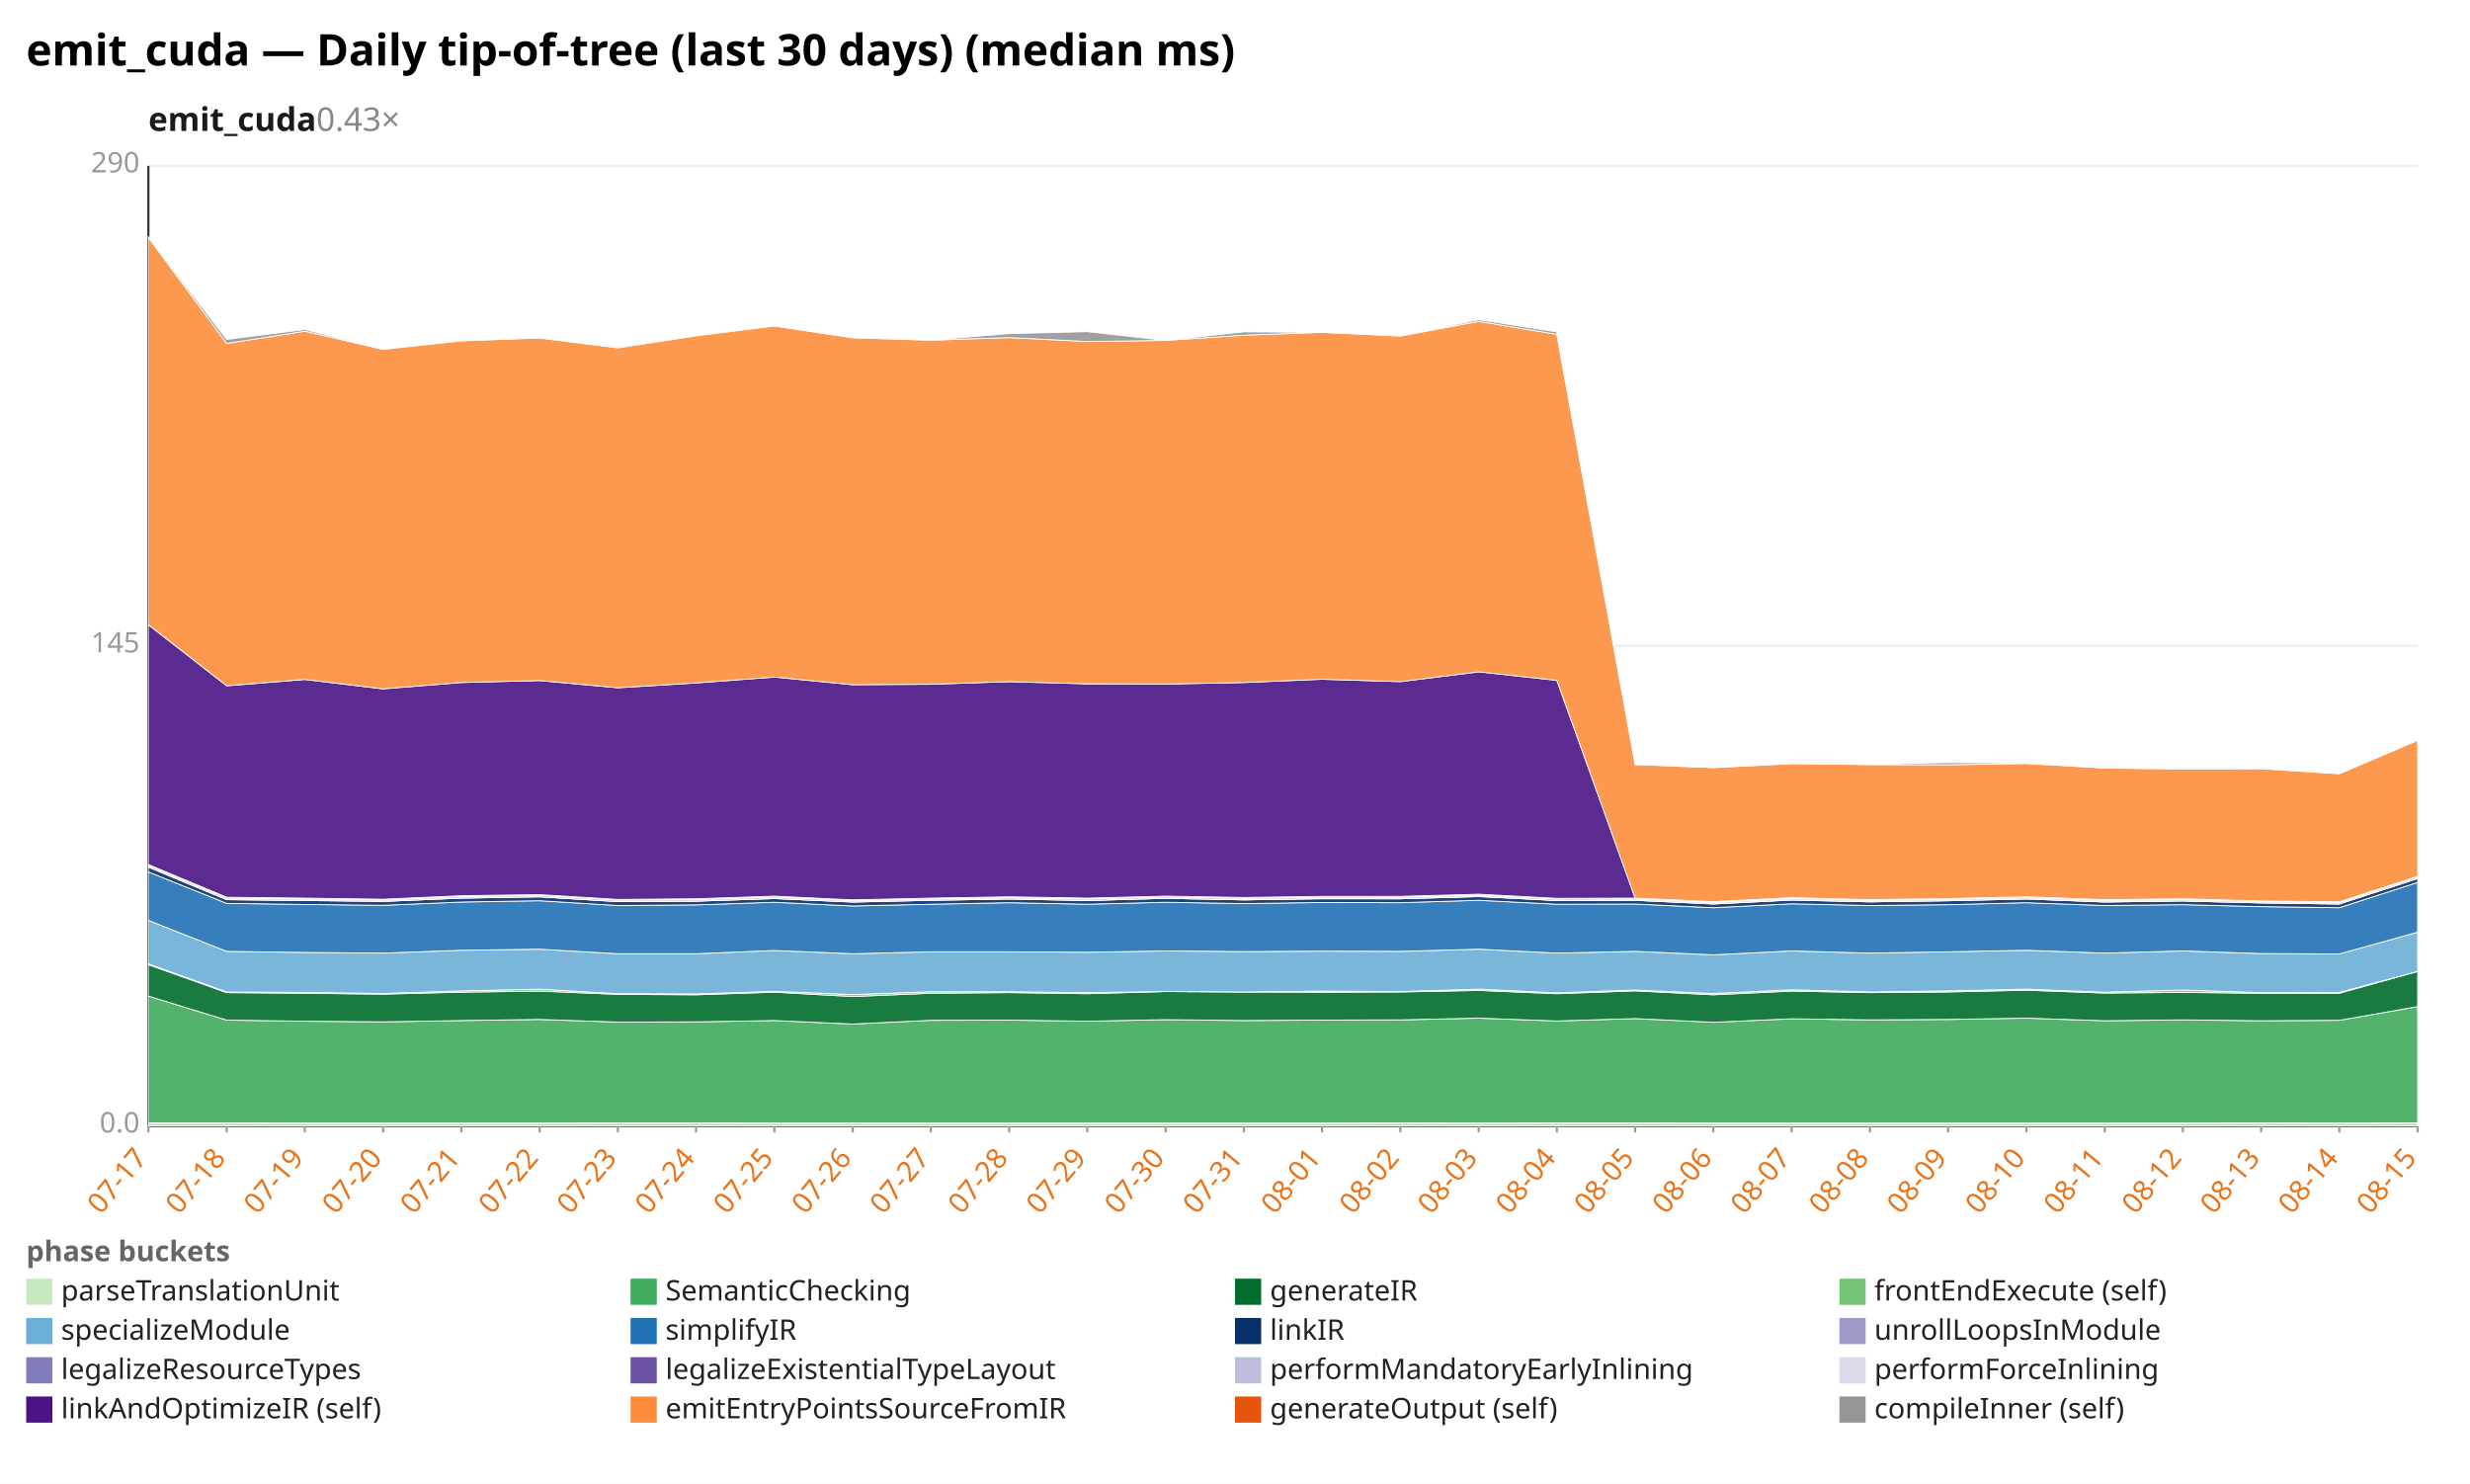
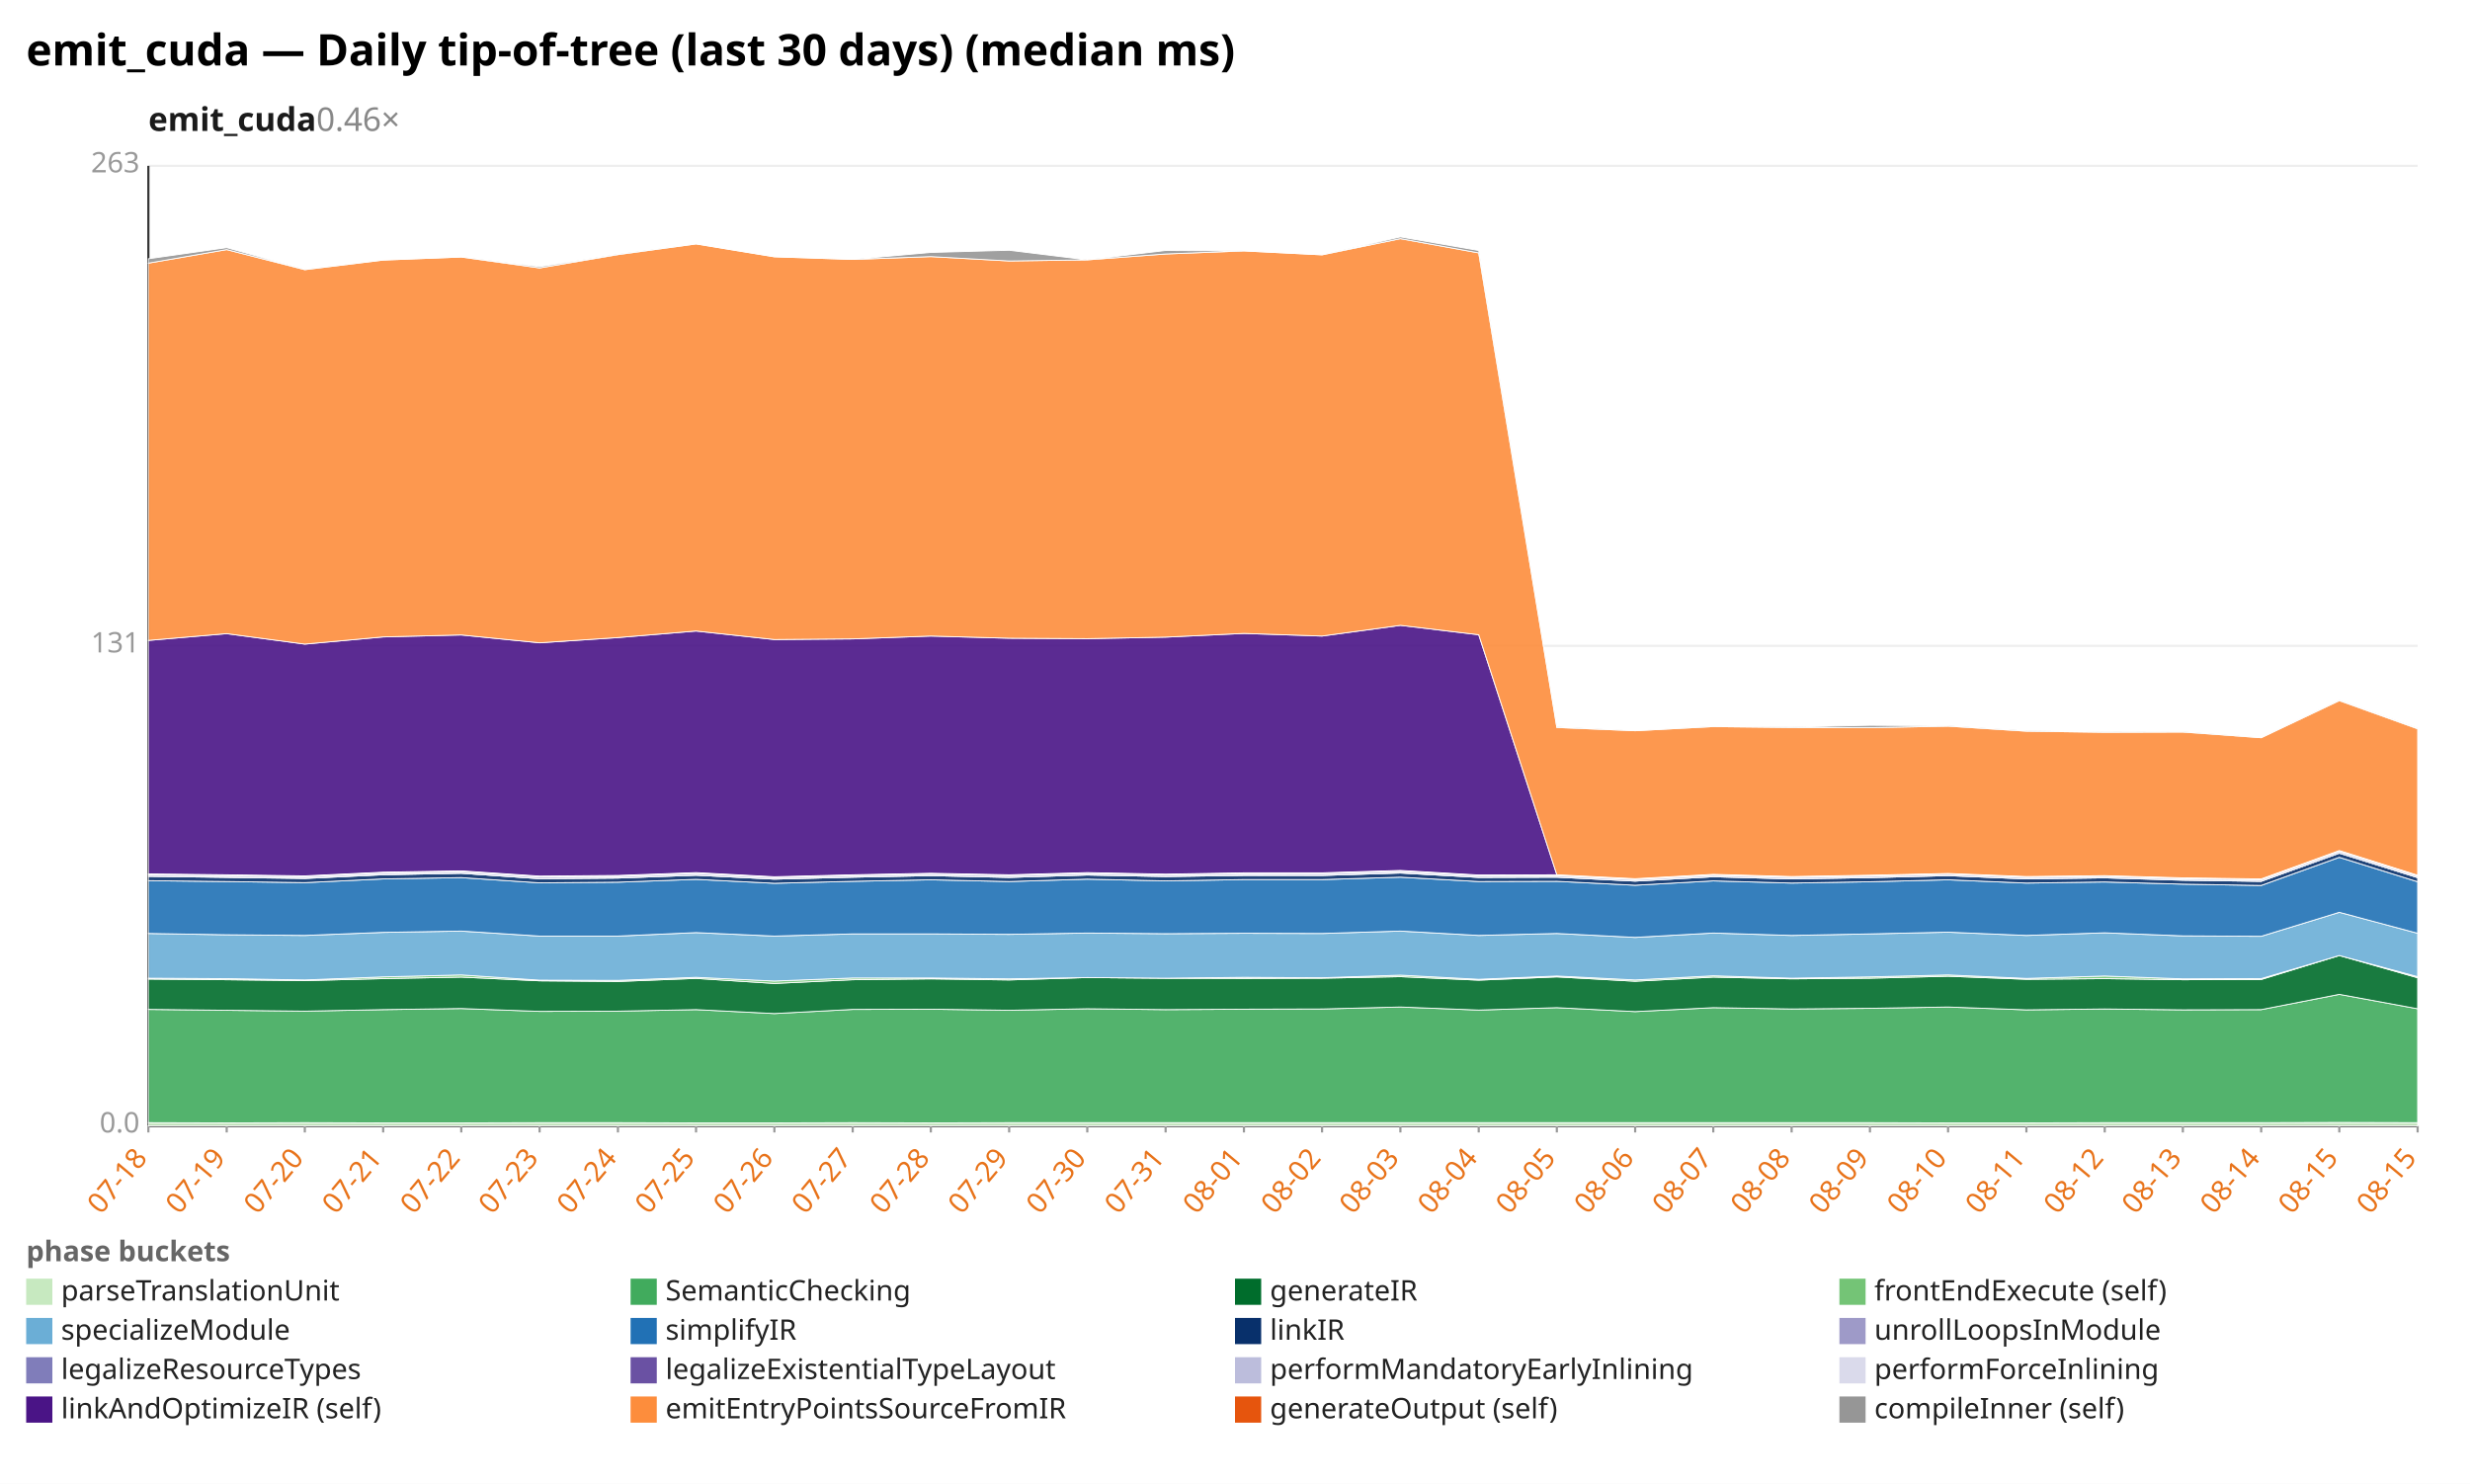
<svg xmlns="http://www.w3.org/2000/svg" width="1132" height="680" viewBox="0 0 1132 680" preserveAspectRatio="xMidYMid meet" font-family="sans-serif" font-size="13">
  <rect width="1132" height="680" fill="white" />
  <text x="12" y="30" font-size="20" font-weight="bold">emit_cuda — Daily tip-of-tree (last 30 days) (median ms)</text>
-   <text x="68" y="60" font-size="15" font-weight="600" fill="#1a1a1a">emit_cuda<tspan fill="#888" font-weight="400" text-decoration="none">  0.43×</tspan>
+   <text x="68" y="60" font-size="15" font-weight="600" fill="#1a1a1a">emit_cuda<tspan fill="#888" font-weight="400" text-decoration="none">  0.46×</tspan>
  </text>
  <line x1="68.0" y1="516.0" x2="1108.0" y2="516.0" stroke="#eee" />
  <text x="64.0" y="519.0" text-anchor="end" fill="#999">0.0</text>
  <line x1="68.0" y1="296.0" x2="1108.0" y2="296.0" stroke="#eee" />
-   <text x="64.0" y="299.0" text-anchor="end" fill="#999">145</text>
+   <text x="64.0" y="299.0" text-anchor="end" fill="#999">131</text>
  <line x1="68.0" y1="76.0" x2="1108.0" y2="76.0" stroke="#eee" />
-   <text x="64.0" y="79.0" text-anchor="end" fill="#999">290</text>
+   <text x="64.0" y="79.0" text-anchor="end" fill="#999">263</text>
  <line x1="68.0" y1="76.0" x2="68.0" y2="516.0" stroke="#333" />
  <line x1="68.0" y1="516.0" x2="1108.0" y2="516.0" stroke="#333" />
  <line x1="68.0" y1="516.0" x2="68.0" y2="519.0" stroke="#999" />
-   <text x="68.0" y="531.0" text-anchor="end" fill="#e8731a" transform="rotate(-50 68.0 531.0)">07-17</text>
+   <text x="68.0" y="531.0" text-anchor="end" fill="#e8731a" transform="rotate(-50 68.0 531.0)">07-18</text>
  <line x1="103.9" y1="516.0" x2="103.9" y2="519.0" stroke="#999" />
-   <text x="103.9" y="531.0" text-anchor="end" fill="#e8731a" transform="rotate(-50 103.9 531.0)">07-18</text>
+   <text x="103.9" y="531.0" text-anchor="end" fill="#e8731a" transform="rotate(-50 103.9 531.0)">07-19</text>
  <line x1="139.7" y1="516.0" x2="139.7" y2="519.0" stroke="#999" />
-   <text x="139.7" y="531.0" text-anchor="end" fill="#e8731a" transform="rotate(-50 139.7 531.0)">07-19</text>
+   <text x="139.7" y="531.0" text-anchor="end" fill="#e8731a" transform="rotate(-50 139.7 531.0)">07-20</text>
  <line x1="175.6" y1="516.0" x2="175.6" y2="519.0" stroke="#999" />
-   <text x="175.6" y="531.0" text-anchor="end" fill="#e8731a" transform="rotate(-50 175.6 531.0)">07-20</text>
+   <text x="175.6" y="531.0" text-anchor="end" fill="#e8731a" transform="rotate(-50 175.6 531.0)">07-21</text>
  <line x1="211.4" y1="516.0" x2="211.4" y2="519.0" stroke="#999" />
-   <text x="211.4" y="531.0" text-anchor="end" fill="#e8731a" transform="rotate(-50 211.4 531.0)">07-21</text>
+   <text x="211.4" y="531.0" text-anchor="end" fill="#e8731a" transform="rotate(-50 211.4 531.0)">07-22</text>
  <line x1="247.3" y1="516.0" x2="247.3" y2="519.0" stroke="#999" />
-   <text x="247.3" y="531.0" text-anchor="end" fill="#e8731a" transform="rotate(-50 247.3 531.0)">07-22</text>
+   <text x="247.3" y="531.0" text-anchor="end" fill="#e8731a" transform="rotate(-50 247.3 531.0)">07-23</text>
  <line x1="283.2" y1="516.0" x2="283.2" y2="519.0" stroke="#999" />
-   <text x="283.2" y="531.0" text-anchor="end" fill="#e8731a" transform="rotate(-50 283.2 531.0)">07-23</text>
+   <text x="283.2" y="531.0" text-anchor="end" fill="#e8731a" transform="rotate(-50 283.2 531.0)">07-24</text>
  <line x1="319.0" y1="516.0" x2="319.0" y2="519.0" stroke="#999" />
-   <text x="319.0" y="531.0" text-anchor="end" fill="#e8731a" transform="rotate(-50 319.0 531.0)">07-24</text>
+   <text x="319.0" y="531.0" text-anchor="end" fill="#e8731a" transform="rotate(-50 319.0 531.0)">07-25</text>
  <line x1="354.9" y1="516.0" x2="354.9" y2="519.0" stroke="#999" />
-   <text x="354.9" y="531.0" text-anchor="end" fill="#e8731a" transform="rotate(-50 354.9 531.0)">07-25</text>
+   <text x="354.9" y="531.0" text-anchor="end" fill="#e8731a" transform="rotate(-50 354.9 531.0)">07-26</text>
  <line x1="390.8" y1="516.0" x2="390.8" y2="519.0" stroke="#999" />
-   <text x="390.8" y="531.0" text-anchor="end" fill="#e8731a" transform="rotate(-50 390.8 531.0)">07-26</text>
+   <text x="390.8" y="531.0" text-anchor="end" fill="#e8731a" transform="rotate(-50 390.8 531.0)">07-27</text>
  <line x1="426.6" y1="516.0" x2="426.6" y2="519.0" stroke="#999" />
-   <text x="426.6" y="531.0" text-anchor="end" fill="#e8731a" transform="rotate(-50 426.6 531.0)">07-27</text>
+   <text x="426.6" y="531.0" text-anchor="end" fill="#e8731a" transform="rotate(-50 426.6 531.0)">07-28</text>
  <line x1="462.5" y1="516.0" x2="462.5" y2="519.0" stroke="#999" />
-   <text x="462.5" y="531.0" text-anchor="end" fill="#e8731a" transform="rotate(-50 462.5 531.0)">07-28</text>
+   <text x="462.5" y="531.0" text-anchor="end" fill="#e8731a" transform="rotate(-50 462.5 531.0)">07-29</text>
  <line x1="498.3" y1="516.0" x2="498.3" y2="519.0" stroke="#999" />
-   <text x="498.3" y="531.0" text-anchor="end" fill="#e8731a" transform="rotate(-50 498.3 531.0)">07-29</text>
+   <text x="498.3" y="531.0" text-anchor="end" fill="#e8731a" transform="rotate(-50 498.3 531.0)">07-30</text>
  <line x1="534.2" y1="516.0" x2="534.2" y2="519.0" stroke="#999" />
-   <text x="534.2" y="531.0" text-anchor="end" fill="#e8731a" transform="rotate(-50 534.2 531.0)">07-30</text>
+   <text x="534.2" y="531.0" text-anchor="end" fill="#e8731a" transform="rotate(-50 534.2 531.0)">07-31</text>
  <line x1="570.1" y1="516.0" x2="570.1" y2="519.0" stroke="#999" />
-   <text x="570.1" y="531.0" text-anchor="end" fill="#e8731a" transform="rotate(-50 570.1 531.0)">07-31</text>
+   <text x="570.1" y="531.0" text-anchor="end" fill="#e8731a" transform="rotate(-50 570.1 531.0)">08-01</text>
  <line x1="605.9" y1="516.0" x2="605.9" y2="519.0" stroke="#999" />
-   <text x="605.9" y="531.0" text-anchor="end" fill="#e8731a" transform="rotate(-50 605.9 531.0)">08-01</text>
+   <text x="605.9" y="531.0" text-anchor="end" fill="#e8731a" transform="rotate(-50 605.9 531.0)">08-02</text>
  <line x1="641.8" y1="516.0" x2="641.8" y2="519.0" stroke="#999" />
-   <text x="641.8" y="531.0" text-anchor="end" fill="#e8731a" transform="rotate(-50 641.8 531.0)">08-02</text>
+   <text x="641.8" y="531.0" text-anchor="end" fill="#e8731a" transform="rotate(-50 641.8 531.0)">08-03</text>
  <line x1="677.7" y1="516.0" x2="677.7" y2="519.0" stroke="#999" />
-   <text x="677.7" y="531.0" text-anchor="end" fill="#e8731a" transform="rotate(-50 677.7 531.0)">08-03</text>
+   <text x="677.7" y="531.0" text-anchor="end" fill="#e8731a" transform="rotate(-50 677.7 531.0)">08-04</text>
  <line x1="713.5" y1="516.0" x2="713.5" y2="519.0" stroke="#999" />
-   <text x="713.5" y="531.0" text-anchor="end" fill="#e8731a" transform="rotate(-50 713.5 531.0)">08-04</text>
+   <text x="713.5" y="531.0" text-anchor="end" fill="#e8731a" transform="rotate(-50 713.5 531.0)">08-05</text>
  <line x1="749.4" y1="516.0" x2="749.4" y2="519.0" stroke="#999" />
-   <text x="749.4" y="531.0" text-anchor="end" fill="#e8731a" transform="rotate(-50 749.4 531.0)">08-05</text>
+   <text x="749.4" y="531.0" text-anchor="end" fill="#e8731a" transform="rotate(-50 749.4 531.0)">08-06</text>
  <line x1="785.2" y1="516.0" x2="785.2" y2="519.0" stroke="#999" />
-   <text x="785.2" y="531.0" text-anchor="end" fill="#e8731a" transform="rotate(-50 785.2 531.0)">08-06</text>
+   <text x="785.2" y="531.0" text-anchor="end" fill="#e8731a" transform="rotate(-50 785.2 531.0)">08-07</text>
  <line x1="821.1" y1="516.0" x2="821.1" y2="519.0" stroke="#999" />
-   <text x="821.1" y="531.0" text-anchor="end" fill="#e8731a" transform="rotate(-50 821.1 531.0)">08-07</text>
+   <text x="821.1" y="531.0" text-anchor="end" fill="#e8731a" transform="rotate(-50 821.1 531.0)">08-08</text>
  <line x1="857.0" y1="516.0" x2="857.0" y2="519.0" stroke="#999" />
-   <text x="857.0" y="531.0" text-anchor="end" fill="#e8731a" transform="rotate(-50 857.0 531.0)">08-08</text>
+   <text x="857.0" y="531.0" text-anchor="end" fill="#e8731a" transform="rotate(-50 857.0 531.0)">08-09</text>
  <line x1="892.8" y1="516.0" x2="892.8" y2="519.0" stroke="#999" />
-   <text x="892.8" y="531.0" text-anchor="end" fill="#e8731a" transform="rotate(-50 892.8 531.0)">08-09</text>
+   <text x="892.8" y="531.0" text-anchor="end" fill="#e8731a" transform="rotate(-50 892.8 531.0)">08-10</text>
  <line x1="928.7" y1="516.0" x2="928.7" y2="519.0" stroke="#999" />
-   <text x="928.7" y="531.0" text-anchor="end" fill="#e8731a" transform="rotate(-50 928.7 531.0)">08-10</text>
+   <text x="928.7" y="531.0" text-anchor="end" fill="#e8731a" transform="rotate(-50 928.7 531.0)">08-11</text>
  <line x1="964.6" y1="516.0" x2="964.6" y2="519.0" stroke="#999" />
-   <text x="964.6" y="531.0" text-anchor="end" fill="#e8731a" transform="rotate(-50 964.6 531.0)">08-11</text>
+   <text x="964.6" y="531.0" text-anchor="end" fill="#e8731a" transform="rotate(-50 964.6 531.0)">08-12</text>
  <line x1="1000.4" y1="516.0" x2="1000.4" y2="519.0" stroke="#999" />
-   <text x="1000.4" y="531.0" text-anchor="end" fill="#e8731a" transform="rotate(-50 1000.4 531.0)">08-12</text>
+   <text x="1000.4" y="531.0" text-anchor="end" fill="#e8731a" transform="rotate(-50 1000.4 531.0)">08-13</text>
  <line x1="1036.3" y1="516.0" x2="1036.3" y2="519.0" stroke="#999" />
-   <text x="1036.3" y="531.0" text-anchor="end" fill="#e8731a" transform="rotate(-50 1036.3 531.0)">08-13</text>
+   <text x="1036.3" y="531.0" text-anchor="end" fill="#e8731a" transform="rotate(-50 1036.3 531.0)">08-14</text>
  <line x1="1072.1" y1="516.0" x2="1072.1" y2="519.0" stroke="#999" />
-   <text x="1072.1" y="531.0" text-anchor="end" fill="#e8731a" transform="rotate(-50 1072.1 531.0)">08-14</text>
+   <text x="1072.1" y="531.0" text-anchor="end" fill="#e8731a" transform="rotate(-50 1072.1 531.0)">08-15</text>
  <line x1="1108.0" y1="516.0" x2="1108.0" y2="519.0" stroke="#999" />
  <text x="1108.0" y="531.0" text-anchor="end" fill="#e8731a" transform="rotate(-50 1108.0 531.0)">08-15</text>
-   <polygon points="68.0,514.6 103.9,514.6 139.7,514.7 175.6,514.7 211.4,514.7 247.3,514.7 283.2,514.6 319.0,514.6 354.9,514.7 390.8,514.7 426.6,514.7 462.5,514.7 498.3,514.7 534.2,514.7 570.1,514.7 605.9,514.7 641.8,514.6 677.7,514.7 713.5,514.6 749.4,514.6 785.2,514.7 821.1,514.7 857.0,514.7 892.8,514.7 928.7,514.7 964.6,514.7 1000.4,514.7 1036.3,514.6 1072.1,514.7 1108.0,514.6 1108.0,516.0 1072.1,516.0 1036.3,516.0 1000.4,516.0 964.6,516.0 928.7,516.0 892.8,516.0 857.0,516.0 821.1,516.0 785.2,516.0 749.4,516.0 713.5,516.0 677.7,516.0 641.8,516.0 605.9,516.0 570.1,516.0 534.2,516.0 498.3,516.0 462.5,516.0 426.6,516.0 390.8,516.0 354.9,516.0 319.0,516.0 283.2,516.0 247.3,516.0 211.4,516.0 175.6,516.0 139.7,516.0 103.9,516.0 68.0,516.0" fill="#c7e9c0" fill-opacity="0.9" stroke="#fff" stroke-width="0.4" />
-   <polygon points="68.0,456.5 103.9,467.5 139.7,468.0 175.6,468.3 211.4,467.7 247.3,467.2 283.2,468.4 319.0,468.3 354.9,467.7 390.8,469.3 426.6,467.6 462.5,467.5 498.3,468.0 534.2,467.3 570.1,467.7 605.9,467.5 641.8,467.4 677.7,466.6 713.5,467.9 749.4,466.8 785.2,468.5 821.1,466.9 857.0,467.4 892.8,467.2 928.7,466.6 964.6,467.8 1000.4,467.4 1036.3,467.8 1072.1,467.6 1108.0,461.3 1108.0,514.6 1072.1,514.7 1036.3,514.6 1000.4,514.7 964.6,514.7 928.7,514.7 892.8,514.7 857.0,514.7 821.1,514.7 785.2,514.7 749.4,514.6 713.5,514.6 677.7,514.7 641.8,514.6 605.9,514.7 570.1,514.7 534.2,514.7 498.3,514.7 462.5,514.7 426.6,514.7 390.8,514.7 354.9,514.7 319.0,514.6 283.2,514.6 247.3,514.7 211.4,514.7 175.6,514.7 139.7,514.7 103.9,514.6 68.0,514.6" fill="#41ab5d" fill-opacity="0.9" stroke="#fff" stroke-width="0.4" />
-   <polygon points="68.0,442.1 103.9,454.9 139.7,455.2 175.6,455.6 211.4,454.7 247.3,454.2 283.2,455.7 319.0,455.9 354.9,454.7 390.8,456.7 426.6,455.2 462.5,454.9 498.3,455.4 534.2,454.4 570.1,454.6 605.9,454.7 641.8,454.6 677.7,453.9 713.5,455.4 749.4,454.1 785.2,455.9 821.1,454.2 857.0,454.9 892.8,454.6 928.7,453.8 964.6,455.1 1000.4,454.8 1036.3,455.2 1072.1,455.2 1108.0,445.2 1108.0,461.3 1072.1,467.6 1036.3,467.8 1000.4,467.4 964.6,467.8 928.7,466.6 892.8,467.2 857.0,467.4 821.1,466.9 785.2,468.5 749.4,466.8 713.5,467.9 677.7,466.6 641.8,467.4 605.9,467.5 570.1,467.7 534.2,467.3 498.3,468.0 462.5,467.5 426.6,467.6 390.8,469.3 354.9,467.7 319.0,468.3 283.2,468.4 247.3,467.2 211.4,467.7 175.6,468.3 139.7,468.0 103.9,467.5 68.0,456.5" fill="#006d2c" fill-opacity="0.9" stroke="#fff" stroke-width="0.4" />
-   <polygon points="68.0,441.7 103.9,454.6 139.7,454.8 175.6,455.3 211.4,454.1 247.3,453.3 283.2,455.4 319.0,455.5 354.9,454.3 390.8,455.8 426.6,454.5 462.5,454.5 498.3,454.9 534.2,454.4 570.1,454.6 605.9,454.2 641.8,454.4 677.7,453.3 713.5,455.0 749.4,453.7 785.2,455.3 821.1,453.6 857.0,454.6 892.8,454.1 928.7,453.3 964.6,454.7 1000.4,453.7 1036.3,454.9 1072.1,454.8 1108.0,445.2 1108.0,445.2 1072.1,455.2 1036.3,455.2 1000.4,454.8 964.6,455.1 928.7,453.8 892.8,454.6 857.0,454.9 821.1,454.2 785.2,455.9 749.4,454.1 713.5,455.4 677.7,453.9 641.8,454.6 605.9,454.7 570.1,454.6 534.2,454.4 498.3,455.4 462.5,454.9 426.6,455.2 390.8,456.7 354.9,454.7 319.0,455.9 283.2,455.7 247.3,454.2 211.4,454.7 175.6,455.6 139.7,455.2 103.9,454.9 68.0,442.1" fill="#74c476" fill-opacity="0.9" stroke="#fff" stroke-width="0.4" />
-   <polygon points="68.0,421.8 103.9,436.0 139.7,436.5 175.6,436.8 211.4,435.5 247.3,435.0 283.2,437.1 319.0,437.1 354.9,435.6 390.8,437.1 426.6,436.2 462.5,436.2 498.3,436.4 534.2,435.8 570.1,436.1 605.9,435.9 641.8,436.0 677.7,435.0 713.5,436.8 749.4,436.0 785.2,437.6 821.1,435.8 857.0,436.8 892.8,436.2 928.7,435.5 964.6,436.8 1000.4,435.8 1036.3,437.0 1072.1,437.2 1108.0,427.2 1108.0,445.2 1072.1,454.8 1036.3,454.9 1000.4,453.7 964.6,454.7 928.7,453.3 892.8,454.1 857.0,454.6 821.1,453.6 785.2,455.3 749.4,453.7 713.5,455.0 677.7,453.3 641.8,454.4 605.9,454.2 570.1,454.6 534.2,454.4 498.3,454.9 462.5,454.5 426.6,454.5 390.8,455.8 354.9,454.3 319.0,455.5 283.2,455.4 247.3,453.3 211.4,454.1 175.6,455.3 139.7,454.8 103.9,454.6 68.0,441.7" fill="#6baed6" fill-opacity="0.9" stroke="#fff" stroke-width="0.4" />
-   <polygon points="68.0,399.6 103.9,414.0 139.7,414.5 175.6,414.9 211.4,413.4 247.3,412.8 283.2,415.0 319.0,414.7 354.9,413.5 390.8,415.2 426.6,414.4 462.5,413.7 498.3,414.4 534.2,413.5 570.1,414.1 605.9,413.6 641.8,413.7 677.7,412.6 713.5,414.4 749.4,414.3 785.2,416.0 821.1,414.2 857.0,415.0 892.8,414.6 928.7,413.7 964.6,415.0 1000.4,414.6 1036.3,415.5 1072.1,416.0 1108.0,404.4 1108.0,427.2 1072.1,437.2 1036.3,437.0 1000.4,435.8 964.6,436.8 928.7,435.5 892.8,436.2 857.0,436.8 821.1,435.8 785.2,437.6 749.4,436.0 713.5,436.8 677.7,435.0 641.8,436.0 605.9,435.9 570.1,436.1 534.2,435.8 498.3,436.4 462.5,436.2 426.6,436.2 390.8,437.1 354.9,435.6 319.0,437.1 283.2,437.1 247.3,435.0 211.4,435.5 175.6,436.8 139.7,436.5 103.9,436.0 68.0,421.8" fill="#2171b5" fill-opacity="0.9" stroke="#fff" stroke-width="0.4" />
-   <polygon points="68.0,397.4 103.9,412.3 139.7,412.7 175.6,413.1 211.4,411.6 247.3,411.0 283.2,413.2 319.0,413.0 354.9,411.8 390.8,413.4 426.6,412.6 462.5,412.0 498.3,412.7 534.2,411.7 570.1,412.4 605.9,411.9 641.8,411.9 677.7,410.9 713.5,412.7 749.4,412.6 785.2,414.3 821.1,412.5 857.0,413.3 892.8,412.8 928.7,412.0 964.6,413.4 1000.4,412.9 1036.3,413.8 1072.1,414.3 1108.0,402.6 1108.0,404.4 1072.1,416.0 1036.3,415.5 1000.4,414.6 964.6,415.0 928.7,413.7 892.8,414.6 857.0,415.0 821.1,414.2 785.2,416.0 749.4,414.3 713.5,414.4 677.7,412.6 641.8,413.7 605.9,413.6 570.1,414.1 534.2,413.5 498.3,414.4 462.5,413.7 426.6,414.4 390.8,415.2 354.9,413.5 319.0,414.7 283.2,415.0 247.3,412.8 211.4,413.4 175.6,414.9 139.7,414.5 103.9,414.0 68.0,399.6" fill="#08306b" fill-opacity="0.9" stroke="#fff" stroke-width="0.4" />
-   <polygon points="68.0,397.3 103.9,412.3 139.7,412.6 175.6,413.1 211.4,411.6 247.3,411.0 283.2,413.2 319.0,413.0 354.9,411.8 390.8,413.4 426.6,412.6 462.5,412.0 498.3,412.7 534.2,411.7 570.1,412.4 605.9,411.8 641.8,411.9 677.7,410.8 713.5,412.7 749.4,412.6 785.2,414.2 821.1,412.4 857.0,413.3 892.8,412.8 928.7,412.0 964.6,413.3 1000.4,412.9 1036.3,413.8 1072.1,414.3 1108.0,402.6 1108.0,402.6 1072.1,414.3 1036.3,413.8 1000.4,412.9 964.6,413.4 928.7,412.0 892.8,412.8 857.0,413.3 821.1,412.5 785.2,414.3 749.4,412.6 713.5,412.7 677.7,410.9 641.8,411.9 605.9,411.9 570.1,412.4 534.2,411.7 498.3,412.7 462.5,412.0 426.6,412.6 390.8,413.4 354.9,411.8 319.0,413.0 283.2,413.2 247.3,411.0 211.4,411.6 175.6,413.1 139.7,412.7 103.9,412.3 68.0,397.4" fill="#9e9ac8" fill-opacity="0.9" stroke="#fff" stroke-width="0.4" />
-   <polygon points="68.0,396.6 103.9,411.6 139.7,412.0 175.6,412.5 211.4,410.9 247.3,410.3 283.2,412.5 319.0,412.3 354.9,411.1 390.8,412.8 426.6,412.0 462.5,411.4 498.3,412.0 534.2,411.0 570.1,411.7 605.9,411.2 641.8,411.2 677.7,410.2 713.5,412.0 749.4,412.0 785.2,413.6 821.1,411.8 857.0,412.7 892.8,412.2 928.7,411.4 964.6,412.7 1000.4,412.3 1036.3,413.2 1072.1,413.7 1108.0,401.9 1108.0,402.6 1072.1,414.3 1036.3,413.8 1000.4,412.9 964.6,413.3 928.7,412.0 892.8,412.8 857.0,413.3 821.1,412.4 785.2,414.2 749.4,412.6 713.5,412.7 677.7,410.8 641.8,411.9 605.9,411.8 570.1,412.4 534.2,411.7 498.3,412.7 462.5,412.0 426.6,412.6 390.8,413.4 354.9,411.8 319.0,413.0 283.2,413.2 247.3,411.0 211.4,411.6 175.6,413.1 139.7,412.6 103.9,412.3 68.0,397.3" fill="#bcbddc" fill-opacity="0.9" stroke="#fff" stroke-width="0.4" />
-   <polygon points="68.0,396.2 103.9,411.2 139.7,411.6 175.6,412.1 211.4,410.5 247.3,410.0 283.2,412.2 319.0,411.9 354.9,410.7 390.8,412.4 426.6,411.6 462.5,411.0 498.3,411.6 534.2,410.7 570.1,411.3 605.9,410.8 641.8,410.8 677.7,409.8 713.5,411.7 749.4,411.6 785.2,413.2 821.1,411.4 857.0,412.3 892.8,411.8 928.7,411.0 964.6,412.3 1000.4,411.9 1036.3,412.9 1072.1,413.3 1108.0,401.6 1108.0,401.9 1072.1,413.7 1036.3,413.2 1000.4,412.3 964.6,412.7 928.7,411.4 892.8,412.2 857.0,412.7 821.1,411.8 785.2,413.6 749.4,412.0 713.5,412.0 677.7,410.2 641.8,411.2 605.9,411.2 570.1,411.7 534.2,411.0 498.3,412.0 462.5,411.4 426.6,412.0 390.8,412.8 354.9,411.1 319.0,412.3 283.2,412.5 247.3,410.3 211.4,410.9 175.6,412.5 139.7,412.0 103.9,411.6 68.0,396.6" fill="#dadaeb" fill-opacity="0.9" stroke="#fff" stroke-width="0.4" />
-   <polygon points="68.0,286.3 103.9,314.3 139.7,311.4 175.6,315.7 211.4,312.8 247.3,311.9 283.2,315.2 319.0,313.0 354.9,310.3 390.8,313.8 426.6,313.6 462.5,312.4 498.3,313.4 534.2,313.5 570.1,312.8 605.9,311.3 641.8,312.4 677.7,307.9 713.5,311.8 749.4,411.6 785.2,413.2 821.1,411.4 857.0,412.3 892.8,411.8 928.7,411.0 964.6,412.3 1000.4,411.9 1036.3,412.9 1072.1,413.3 1108.0,401.6 1108.0,401.6 1072.1,413.3 1036.3,412.9 1000.4,411.9 964.6,412.3 928.7,411.0 892.8,411.8 857.0,412.3 821.1,411.4 785.2,413.2 749.4,411.6 713.5,411.7 677.7,409.8 641.8,410.8 605.9,410.8 570.1,411.3 534.2,410.7 498.3,411.6 462.5,411.0 426.6,411.6 390.8,412.4 354.9,410.7 319.0,411.9 283.2,412.2 247.3,410.0 211.4,410.5 175.6,412.1 139.7,411.6 103.9,411.2 68.0,396.2" fill="#4a1486" fill-opacity="0.9" stroke="#fff" stroke-width="0.4" />
-   <polygon points="68.0,108.8 103.9,157.4 139.7,151.8 175.6,160.1 211.4,156.2 247.3,154.9 283.2,159.4 319.0,153.9 354.9,149.4 390.8,154.8 426.6,155.9 462.5,154.7 498.3,156.5 534.2,156.0 570.1,153.6 605.9,152.3 641.8,154.0 677.7,147.3 713.5,153.2 749.4,350.4 785.2,351.8 821.1,350.0 857.0,350.4 892.8,350.5 928.7,349.9 964.6,352.0 1000.4,352.4 1036.3,352.3 1072.1,354.6 1108.0,339.3 1108.0,401.6 1072.1,413.3 1036.3,412.9 1000.4,411.9 964.6,412.3 928.7,411.0 892.8,411.8 857.0,412.3 821.1,411.4 785.2,413.2 749.4,411.6 713.5,311.8 677.7,307.9 641.8,312.4 605.9,311.3 570.1,312.8 534.2,313.5 498.3,313.4 462.5,312.4 426.6,313.6 390.8,313.8 354.9,310.3 319.0,313.0 283.2,315.2 247.3,311.9 211.4,312.8 175.6,315.7 139.7,311.4 103.9,314.3 68.0,286.3" fill="#fd8d3c" fill-opacity="0.9" stroke="#fff" stroke-width="0.4" />
-   <polygon points="68.0,108.6 103.9,155.6 139.7,151.0 175.6,160.0 211.4,156.2 247.3,154.9 283.2,158.9 319.0,153.7 354.9,149.4 390.8,154.8 426.6,155.9 462.5,152.9 498.3,152.0 534.2,156.0 570.1,152.1 605.9,152.3 641.8,154.0 677.7,146.5 713.5,152.1 749.4,350.1 785.2,351.8 821.1,349.9 857.0,350.2 892.8,349.5 928.7,349.7 964.6,351.8 1000.4,352.2 1036.3,352.1 1072.1,354.6 1108.0,339.1 1108.0,339.3 1072.1,354.6 1036.3,352.3 1000.4,352.4 964.6,352.0 928.7,349.9 892.8,350.5 857.0,350.4 821.1,350.0 785.2,351.8 749.4,350.4 713.5,153.2 677.7,147.3 641.8,154.0 605.9,152.3 570.1,153.6 534.2,156.0 498.3,156.5 462.5,154.7 426.6,155.9 390.8,154.8 354.9,149.4 319.0,153.9 283.2,159.4 247.3,154.9 211.4,156.2 175.6,160.1 139.7,151.8 103.9,157.4 68.0,108.8" fill="#969696" fill-opacity="0.9" stroke="#fff" stroke-width="0.4" />
+   <polygon points="68.0,514.5 103.9,514.6 139.7,514.5 175.6,514.6 211.4,514.6 247.3,514.5 283.2,514.5 319.0,514.6 354.9,514.6 390.8,514.5 426.6,514.6 462.5,514.5 498.3,514.5 534.2,514.5 570.1,514.5 605.9,514.5 641.8,514.5 677.7,514.5 713.5,514.5 749.4,514.5 785.2,514.5 821.1,514.5 857.0,514.5 892.8,514.6 928.7,514.6 964.6,514.5 1000.4,514.5 1036.3,514.5 1072.1,514.4 1108.0,514.5 1108.0,516.0 1072.1,516.0 1036.3,516.0 1000.4,516.0 964.6,516.0 928.7,516.0 892.8,516.0 857.0,516.0 821.1,516.0 785.2,516.0 749.4,516.0 713.5,516.0 677.7,516.0 641.8,516.0 605.9,516.0 570.1,516.0 534.2,516.0 498.3,516.0 462.5,516.0 426.6,516.0 390.8,516.0 354.9,516.0 319.0,516.0 283.2,516.0 247.3,516.0 211.4,516.0 175.6,516.0 139.7,516.0 103.9,516.0 68.0,516.0" fill="#c7e9c0" fill-opacity="0.9" stroke="#fff" stroke-width="0.4" />
+   <polygon points="68.0,462.6 103.9,463.0 139.7,463.4 175.6,462.7 211.4,462.2 247.3,463.5 283.2,463.4 319.0,462.7 354.9,464.5 390.8,462.6 426.6,462.5 462.5,463.0 498.3,462.3 534.2,462.7 570.1,462.5 605.9,462.4 641.8,461.5 677.7,462.9 713.5,461.8 749.4,463.6 785.2,461.8 821.1,462.4 857.0,462.1 892.8,461.5 928.7,462.8 964.6,462.4 1000.4,462.8 1036.3,462.7 1072.1,455.7 1108.0,462.3 1108.0,514.5 1072.1,514.4 1036.3,514.5 1000.4,514.5 964.6,514.5 928.7,514.6 892.8,514.6 857.0,514.5 821.1,514.5 785.2,514.5 749.4,514.5 713.5,514.5 677.7,514.5 641.8,514.5 605.9,514.5 570.1,514.5 534.2,514.5 498.3,514.5 462.5,514.5 426.6,514.6 390.8,514.5 354.9,514.6 319.0,514.6 283.2,514.5 247.3,514.5 211.4,514.6 175.6,514.6 139.7,514.5 103.9,514.6 68.0,514.5" fill="#41ab5d" fill-opacity="0.9" stroke="#fff" stroke-width="0.4" />
+   <polygon points="68.0,448.7 103.9,449.0 139.7,449.4 175.6,448.5 211.4,447.8 247.3,449.5 283.2,449.8 319.0,448.4 354.9,450.7 390.8,449.0 426.6,448.6 462.5,449.1 498.3,448.0 534.2,448.3 570.1,448.4 605.9,448.3 641.8,447.6 677.7,449.2 713.5,447.7 749.4,449.7 785.2,447.8 821.1,448.6 857.0,448.3 892.8,447.4 928.7,448.8 964.6,448.5 1000.4,449.0 1036.3,448.9 1072.1,437.9 1108.0,448.1 1108.0,462.3 1072.1,455.7 1036.3,462.7 1000.4,462.8 964.6,462.4 928.7,462.8 892.8,461.5 857.0,462.1 821.1,462.4 785.2,461.8 749.4,463.6 713.5,461.8 677.7,462.9 641.8,461.5 605.9,462.4 570.1,462.5 534.2,462.7 498.3,462.3 462.5,463.0 426.6,462.5 390.8,462.6 354.9,464.5 319.0,462.7 283.2,463.4 247.3,463.5 211.4,462.2 175.6,462.7 139.7,463.4 103.9,463.0 68.0,462.6" fill="#006d2c" fill-opacity="0.9" stroke="#fff" stroke-width="0.4" />
+   <polygon points="68.0,448.3 103.9,448.5 139.7,449.1 175.6,447.7 211.4,446.8 247.3,449.2 283.2,449.3 319.0,447.9 354.9,449.6 390.8,448.2 426.6,448.2 462.5,448.6 498.3,448.0 534.2,448.3 570.1,447.9 605.9,448.1 641.8,446.9 677.7,448.8 713.5,447.3 749.4,449.1 785.2,447.2 821.1,448.3 857.0,447.7 892.8,446.8 928.7,448.4 964.6,447.3 1000.4,448.6 1036.3,448.5 1072.1,437.9 1108.0,447.6 1108.0,448.1 1072.1,437.9 1036.3,448.9 1000.4,449.0 964.6,448.5 928.7,448.8 892.8,447.4 857.0,448.3 821.1,448.6 785.2,447.8 749.4,449.7 713.5,447.7 677.7,449.2 641.8,447.6 605.9,448.3 570.1,448.4 534.2,448.3 498.3,448.0 462.5,449.1 426.6,448.6 390.8,449.0 354.9,450.7 319.0,448.4 283.2,449.8 247.3,449.5 211.4,447.8 175.6,448.5 139.7,449.4 103.9,449.0 68.0,448.7" fill="#74c476" fill-opacity="0.9" stroke="#fff" stroke-width="0.4" />
+   <polygon points="68.0,427.8 103.9,428.4 139.7,428.7 175.6,427.3 211.4,426.7 247.3,429.0 283.2,429.0 319.0,427.4 354.9,429.0 390.8,428.0 426.6,428.0 462.5,428.2 498.3,427.6 534.2,427.9 570.1,427.7 605.9,427.8 641.8,426.7 677.7,428.7 713.5,427.8 749.4,429.6 785.2,427.6 821.1,428.7 857.0,428.0 892.8,427.2 928.7,428.7 964.6,427.5 1000.4,428.9 1036.3,429.1 1072.1,418.1 1108.0,427.7 1108.0,447.6 1072.1,437.9 1036.3,448.5 1000.4,448.6 964.6,447.3 928.7,448.4 892.8,446.8 857.0,447.7 821.1,448.3 785.2,447.2 749.4,449.1 713.5,447.3 677.7,448.8 641.8,446.9 605.9,448.1 570.1,447.9 534.2,448.3 498.3,448.0 462.5,448.6 426.6,448.2 390.8,448.2 354.9,449.6 319.0,447.9 283.2,449.3 247.3,449.2 211.4,446.8 175.6,447.7 139.7,449.1 103.9,448.5 68.0,448.3" fill="#6baed6" fill-opacity="0.9" stroke="#fff" stroke-width="0.4" />
+   <polygon points="68.0,403.6 103.9,404.0 139.7,404.5 175.6,402.8 211.4,402.2 247.3,404.6 283.2,404.3 319.0,403.0 354.9,404.8 390.8,403.9 426.6,403.2 462.5,404.0 498.3,402.9 534.2,403.7 570.1,403.1 605.9,403.1 641.8,402.0 677.7,404.0 713.5,403.9 749.4,405.7 785.2,403.7 821.1,404.7 857.0,404.1 892.8,403.2 928.7,404.7 964.6,404.2 1000.4,405.2 1036.3,405.8 1072.1,392.9 1108.0,404.1 1108.0,427.7 1072.1,418.1 1036.3,429.1 1000.4,428.9 964.6,427.5 928.7,428.7 892.8,427.2 857.0,428.0 821.1,428.7 785.2,427.6 749.4,429.6 713.5,427.8 677.7,428.7 641.8,426.7 605.9,427.8 570.1,427.7 534.2,427.9 498.3,427.6 462.5,428.2 426.6,428.0 390.8,428.0 354.9,429.0 319.0,427.4 283.2,429.0 247.3,429.0 211.4,426.7 175.6,427.3 139.7,428.7 103.9,428.4 68.0,427.8" fill="#2171b5" fill-opacity="0.9" stroke="#fff" stroke-width="0.4" />
+   <polygon points="68.0,401.6 103.9,402.1 139.7,402.6 175.6,400.9 211.4,400.2 247.3,402.7 283.2,402.4 319.0,401.1 354.9,402.9 390.8,402.0 426.6,401.3 462.5,402.1 498.3,401.0 534.2,401.7 570.1,401.2 605.9,401.2 641.8,400.1 677.7,402.1 713.5,402.0 749.4,403.8 785.2,401.8 821.1,402.8 857.0,402.2 892.8,401.3 928.7,402.8 964.6,402.3 1000.4,403.4 1036.3,403.9 1072.1,391.0 1108.0,402.2 1108.0,404.1 1072.1,392.9 1036.3,405.8 1000.4,405.2 964.6,404.2 928.7,404.7 892.8,403.2 857.0,404.1 821.1,404.7 785.2,403.7 749.4,405.7 713.5,403.9 677.7,404.0 641.8,402.0 605.9,403.1 570.1,403.1 534.2,403.7 498.3,402.9 462.5,404.0 426.6,403.2 390.8,403.9 354.9,404.8 319.0,403.0 283.2,404.3 247.3,404.6 211.4,402.2 175.6,402.8 139.7,404.5 103.9,404.0 68.0,403.6" fill="#08306b" fill-opacity="0.9" stroke="#fff" stroke-width="0.4" />
+   <polygon points="68.0,401.6 103.9,402.0 139.7,402.5 175.6,400.8 211.4,400.2 247.3,402.7 283.2,402.4 319.0,401.1 354.9,402.9 390.8,402.0 426.6,401.3 462.5,402.1 498.3,401.0 534.2,401.7 570.1,401.1 605.9,401.2 641.8,400.0 677.7,402.1 713.5,402.0 749.4,403.8 785.2,401.8 821.1,402.8 857.0,402.2 892.8,401.3 928.7,402.8 964.6,402.3 1000.4,403.3 1036.3,403.9 1072.1,391.0 1108.0,402.2 1108.0,402.2 1072.1,391.0 1036.3,403.9 1000.4,403.4 964.6,402.3 928.7,402.8 892.8,401.3 857.0,402.2 821.1,402.8 785.2,401.8 749.4,403.8 713.5,402.0 677.7,402.1 641.8,400.1 605.9,401.2 570.1,401.2 534.2,401.7 498.3,401.0 462.5,402.1 426.6,401.3 390.8,402.0 354.9,402.9 319.0,401.1 283.2,402.4 247.3,402.7 211.4,400.2 175.6,400.9 139.7,402.6 103.9,402.1 68.0,401.6" fill="#9e9ac8" fill-opacity="0.9" stroke="#fff" stroke-width="0.4" />
+   <polygon points="68.0,400.9 103.9,401.3 139.7,401.8 175.6,400.1 211.4,399.5 247.3,401.9 283.2,401.7 319.0,400.3 354.9,402.2 390.8,401.3 426.6,400.6 462.5,401.3 498.3,400.3 534.2,401.0 570.1,400.4 605.9,400.4 641.8,399.3 677.7,401.4 713.5,401.3 749.4,403.1 785.2,401.1 821.1,402.1 857.0,401.5 892.8,400.6 928.7,402.1 964.6,401.6 1000.4,402.7 1036.3,403.2 1072.1,390.2 1108.0,401.5 1108.0,402.2 1072.1,391.0 1036.3,403.9 1000.4,403.3 964.6,402.3 928.7,402.8 892.8,401.3 857.0,402.2 821.1,402.8 785.2,401.8 749.4,403.8 713.5,402.0 677.7,402.1 641.8,400.0 605.9,401.2 570.1,401.1 534.2,401.7 498.3,401.0 462.5,402.1 426.6,401.3 390.8,402.0 354.9,402.9 319.0,401.1 283.2,402.4 247.3,402.7 211.4,400.2 175.6,400.8 139.7,402.5 103.9,402.0 68.0,401.6" fill="#bcbddc" fill-opacity="0.9" stroke="#fff" stroke-width="0.4" />
+   <polygon points="68.0,400.5 103.9,400.9 139.7,401.4 175.6,399.7 211.4,399.1 247.3,401.5 283.2,401.2 319.0,399.9 354.9,401.8 390.8,400.9 426.6,400.2 462.5,400.9 498.3,399.9 534.2,400.6 570.1,400.0 605.9,400.0 641.8,398.9 677.7,401.0 713.5,400.9 749.4,402.7 785.2,400.7 821.1,401.7 857.0,401.1 892.8,400.3 928.7,401.7 964.6,401.3 1000.4,402.3 1036.3,402.8 1072.1,389.8 1108.0,401.1 1108.0,401.5 1072.1,390.2 1036.3,403.2 1000.4,402.7 964.6,401.6 928.7,402.1 892.8,400.6 857.0,401.5 821.1,402.1 785.2,401.1 749.4,403.1 713.5,401.3 677.7,401.4 641.8,399.3 605.9,400.4 570.1,400.4 534.2,401.0 498.3,400.3 462.5,401.3 426.6,400.6 390.8,401.3 354.9,402.2 319.0,400.3 283.2,401.7 247.3,401.9 211.4,399.5 175.6,400.1 139.7,401.8 103.9,401.3 68.0,400.9" fill="#dadaeb" fill-opacity="0.9" stroke="#fff" stroke-width="0.4" />
+   <polygon points="68.0,293.5 103.9,290.4 139.7,295.2 175.6,291.9 211.4,291.0 247.3,294.6 283.2,292.2 319.0,289.2 354.9,293.1 390.8,292.8 426.6,291.5 462.5,292.5 498.3,292.7 534.2,292.0 570.1,290.3 605.9,291.5 641.8,286.6 677.7,290.9 713.5,400.9 749.4,402.7 785.2,400.7 821.1,401.7 857.0,401.1 892.8,400.3 928.7,401.7 964.6,401.3 1000.4,402.3 1036.3,402.8 1072.1,389.8 1108.0,401.1 1108.0,401.1 1072.1,389.8 1036.3,402.8 1000.4,402.3 964.6,401.3 928.7,401.7 892.8,400.3 857.0,401.1 821.1,401.7 785.2,400.7 749.4,402.7 713.5,400.9 677.7,401.0 641.8,398.9 605.9,400.0 570.1,400.0 534.2,400.6 498.3,399.9 462.5,400.9 426.6,400.2 390.8,400.9 354.9,401.8 319.0,399.9 283.2,401.2 247.3,401.5 211.4,399.1 175.6,399.7 139.7,401.4 103.9,400.9 68.0,400.5" fill="#4a1486" fill-opacity="0.9" stroke="#fff" stroke-width="0.4" />
+   <polygon points="68.0,120.6 103.9,114.4 139.7,123.6 175.6,119.2 211.4,117.8 247.3,122.8 283.2,116.7 319.0,111.8 354.9,117.7 390.8,118.9 426.6,117.6 462.5,119.6 498.3,119.1 534.2,116.4 570.1,115.0 605.9,116.8 641.8,109.4 677.7,115.9 713.5,333.4 749.4,334.9 785.2,333.0 821.1,333.4 857.0,333.5 892.8,332.8 928.7,335.1 964.6,335.6 1000.4,335.5 1036.3,338.1 1072.1,321.1 1108.0,334.0 1108.0,401.1 1072.1,389.8 1036.3,402.8 1000.4,402.3 964.6,401.3 928.7,401.7 892.8,400.3 857.0,401.1 821.1,401.7 785.2,400.7 749.4,402.7 713.5,400.9 677.7,290.9 641.8,286.6 605.9,291.5 570.1,290.3 534.2,292.0 498.3,292.7 462.5,292.5 426.6,291.5 390.8,292.8 354.9,293.1 319.0,289.2 283.2,292.2 247.3,294.6 211.4,291.0 175.6,291.9 139.7,295.2 103.9,290.4 68.0,293.5" fill="#fd8d3c" fill-opacity="0.9" stroke="#fff" stroke-width="0.4" />
+   <polygon points="68.0,118.6 103.9,113.5 139.7,123.5 175.6,119.2 211.4,117.8 247.3,122.2 283.2,116.5 319.0,111.8 354.9,117.7 390.8,118.9 426.6,115.7 462.5,114.7 498.3,119.1 534.2,114.8 570.1,115.0 605.9,116.8 641.8,108.6 677.7,114.8 713.5,333.1 749.4,334.9 785.2,332.9 821.1,333.2 857.0,332.4 892.8,332.6 928.7,334.9 964.6,335.4 1000.4,335.3 1036.3,338.1 1072.1,320.9 1108.0,333.7 1108.0,334.0 1072.1,321.1 1036.3,338.1 1000.4,335.5 964.6,335.6 928.7,335.1 892.8,332.8 857.0,333.5 821.1,333.4 785.2,333.0 749.4,334.9 713.5,333.4 677.7,115.9 641.8,109.4 605.9,116.8 570.1,115.0 534.2,116.4 498.3,119.1 462.5,119.6 426.6,117.6 390.8,118.9 354.9,117.7 319.0,111.8 283.2,116.7 247.3,122.8 211.4,117.8 175.6,119.2 139.7,123.6 103.9,114.4 68.0,120.6" fill="#969696" fill-opacity="0.9" stroke="#fff" stroke-width="0.4" />
  <text x="12" y="578" fill="#666" font-weight="600">phase buckets</text>
  <rect x="12" y="586" width="12" height="12" fill="#c7e9c0" />
  <text x="28" y="596" fill="#222">parseTranslationUnit</text>
  <rect x="289" y="586" width="12" height="12" fill="#41ab5d" />
  <text x="305" y="596" fill="#222">SemanticChecking</text>
  <rect x="566" y="586" width="12" height="12" fill="#006d2c" />
  <text x="582" y="596" fill="#222">generateIR</text>
  <rect x="843" y="586" width="12" height="12" fill="#74c476" />
  <text x="859" y="596" fill="#222">frontEndExecute (self)</text>
  <rect x="12" y="604" width="12" height="12" fill="#6baed6" />
  <text x="28" y="614" fill="#222">specializeModule</text>
  <rect x="289" y="604" width="12" height="12" fill="#2171b5" />
  <text x="305" y="614" fill="#222">simplifyIR</text>
  <rect x="566" y="604" width="12" height="12" fill="#08306b" />
  <text x="582" y="614" fill="#222">linkIR</text>
  <rect x="843" y="604" width="12" height="12" fill="#9e9ac8" />
  <text x="859" y="614" fill="#222">unrollLoopsInModule</text>
  <rect x="12" y="622" width="12" height="12" fill="#807dba" />
  <text x="28" y="632" fill="#222">legalizeResourceTypes</text>
  <rect x="289" y="622" width="12" height="12" fill="#6a51a3" />
  <text x="305" y="632" fill="#222">legalizeExistentialTypeLayout</text>
  <rect x="566" y="622" width="12" height="12" fill="#bcbddc" />
  <text x="582" y="632" fill="#222">performMandatoryEarlyInlining</text>
  <rect x="843" y="622" width="12" height="12" fill="#dadaeb" />
  <text x="859" y="632" fill="#222">performForceInlining</text>
  <rect x="12" y="640" width="12" height="12" fill="#4a1486" />
  <text x="28" y="650" fill="#222">linkAndOptimizeIR (self)</text>
  <rect x="289" y="640" width="12" height="12" fill="#fd8d3c" />
  <text x="305" y="650" fill="#222">emitEntryPointsSourceFromIR</text>
  <rect x="566" y="640" width="12" height="12" fill="#e6550d" />
  <text x="582" y="650" fill="#222">generateOutput (self)</text>
  <rect x="843" y="640" width="12" height="12" fill="#969696" />
  <text x="859" y="650" fill="#222">compileInner (self)</text>
</svg>
